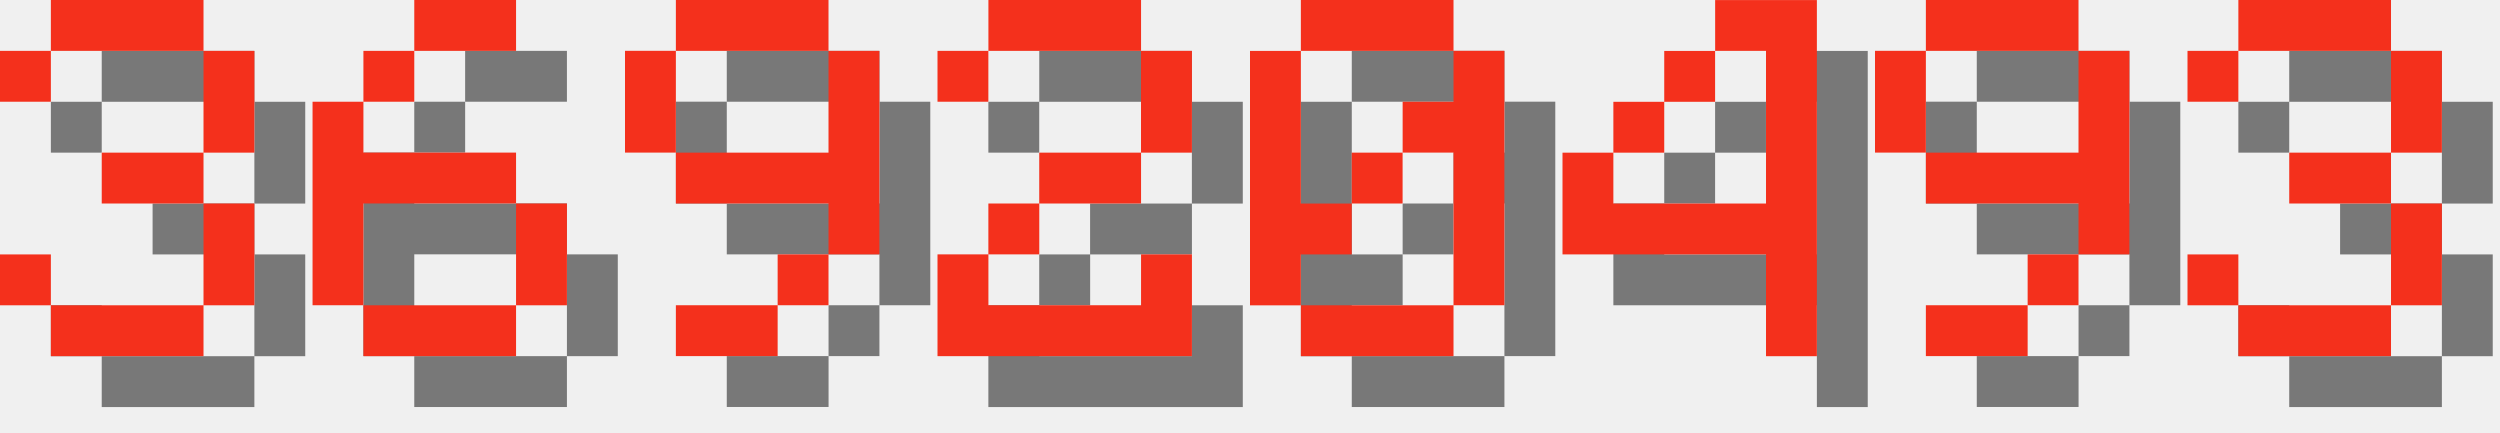
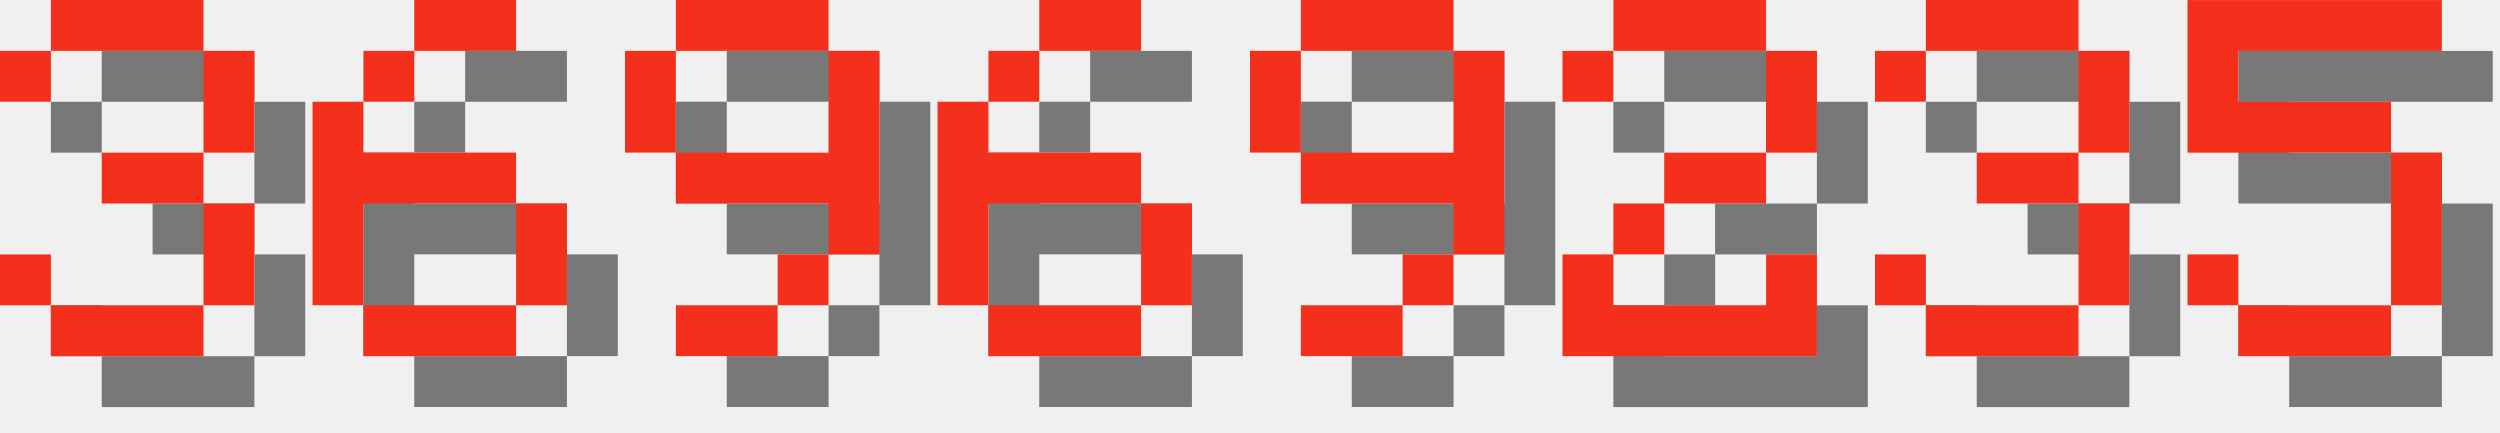
<svg xmlns="http://www.w3.org/2000/svg" version="1.1" width="208.0" height="36">
  <style>
        .text-foreground {
            fill: #F4301C;
        }
        .text-shadow {
            fill: #000000;
            fill-opacity: 0.5;
        }
    </style>
  <g class="digit" id="digit_3" transform="translate(0.0, 0), scale(4)">
    <path id="digit_3_shadow" class="text-shadow" d="m1.058 2.117v1.058h1.058v-1.058h3.175v2.117h-2.117v1.058h2.117v2.117h-3.175v-1.058h-1.058v1.058h1.058v1.058h3.175v-1.058h1.058v-2.117h-1.058v-1.058h1.058v-2.117h-1.058v-1.058h-3.175v1.058h-1.058z" fill-opacity=".5" style="paint-order:stroke fill markers" />
    <path id="digit_3_fg" class="text-foreground" d="m0 1.058v1.058h1.058v-1.058h3.175v2.117h-2.117v1.058h2.117v2.117h-3.175v-1.058h-1.058v1.058h1.058v1.058h3.175v-1.058h1.058v-2.117h-1.058v-1.058h1.058v-2.117h-1.058v-1.058h-3.175v1.058h-1.058z" fill="#fff" style="paint-order:stroke fill markers" />
  </g>
  <g class="digit" id="digit_6" transform="translate(26.0, 0), scale(4)">
    <path id="digit_6_shadow" class="text-shadow" d="m3.175 1.058v1.058h2.117v-1.058h-2.117zm0 1.058h-1.058v1.058h1.058v-1.058zm-1.058 1.058h-1.058v4.233h1.058v-2.117h3.175v-1.058h-3.175v-1.058zm3.175 2.117v2.117h1.058v-2.117h-1.058zm0 2.117h-3.175v1.058h3.175v-1.058z" fill-opacity=".5" style="paint-order:stroke fill markers" />
    <path id="digit_6_fg" class="text-foreground" d="m2.117 0v1.058h2.117v-1.058h-2.117zm0 1.058h-1.058v1.058h1.058v-1.058zm-1.058 1.058h-1.058v4.233h1.058v-2.117h3.175v-1.058h-3.175v-1.058zm3.175 2.117v2.117h1.058v-2.117h-1.058zm0 2.117h-3.175v1.058h3.175v-1.058z" fill="#fff" style="paint-order:stroke fill markers" />
  </g>
  <g class="digit" id="digit_9" transform="translate(52.0, 0), scale(4)">
    <path id="digit_9_shadow" class="text-shadow" d="m2.117 1.058v1.058h3.175v-1.058h-3.175zm3.175 1.058v2.117h-3.175v1.058h3.175v1.058h1.058v-4.233h-1.058zm0 4.233h-1.058v1.058h1.058v-1.058zm-1.058 1.058h-2.117v1.058h2.117v-1.058zm-2.117-3.175v-2.117h-1.058v2.117h1.058z" fill-opacity=".5" style="paint-order:stroke fill markers" />
    <path id="digit_9_fg" class="text-foreground" d="m1.058 0v1.058h3.175v-1.058h-3.175zm3.175 1.058v2.117h-3.175v1.058h3.175v1.058h1.058v-4.233h-1.058zm0 4.233h-1.058v1.058h1.058v-1.058zm-1.058 1.058h-2.117v1.058h2.117v-1.058zm-2.117-3.175v-2.117h-1.058v2.117h1.058z" fill="#fff" style="paint-order:stroke fill markers" />
  </g>
-   <g class="digit" id="digit_2" transform="translate(78.0, 0), scale(4)">
+   <g class="digit" id="digit_6" transform="translate(78.0, 0), scale(4)">
+     <path id="digit_6_shadow" class="text-shadow" d="m3.175 1.058v1.058h2.117v-1.058h-2.117zm0 1.058h-1.058v1.058h1.058v-1.058zm-1.058 1.058h-1.058v4.233h1.058v-2.117h3.175v-1.058h-3.175v-1.058zm3.175 2.117v2.117h1.058v-2.117h-1.058zm0 2.117h-3.175v1.058h3.175v-1.058z" fill-opacity=".5" style="paint-order:stroke fill markers" />
+     <path id="digit_6_fg" class="text-foreground" d="m2.117 0v1.058h2.117v-1.058h-2.117zm0 1.058h-1.058v1.058h1.058v-1.058zm-1.058 1.058h-1.058v4.233h1.058v-2.117h3.175v-1.058h-3.175v-1.058zm3.175 2.117v2.117h1.058v-2.117h-1.058zm0 2.117h-3.175v1.058h3.175v-1.058z" fill="#fff" style="paint-order:stroke fill markers" />
+   </g>
+   <g class="digit" id="digit_9" transform="translate(104.0, 0), scale(4)">
+     <path id="digit_9_shadow" class="text-shadow" d="m2.117 1.058v1.058h3.175v-1.058h-3.175zm3.175 1.058v2.117h-3.175v1.058h3.175v1.058h1.058v-4.233h-1.058zm0 4.233h-1.058v1.058h1.058v-1.058zm-1.058 1.058h-2.117v1.058h2.117v-1.058zm-2.117-3.175v-2.117h-1.058v2.117h1.058z" fill-opacity=".5" style="paint-order:stroke fill markers" />
+     <path id="digit_9_fg" class="text-foreground" d="m1.058 0v1.058h3.175v-1.058h-3.175zm3.175 1.058v2.117h-3.175v1.058h3.175v1.058h1.058v-4.233h-1.058zm0 4.233h-1.058v1.058h1.058v-1.058zm-1.058 1.058h-2.117v1.058h2.117v-1.058zm-2.117-3.175v-2.117h-1.058v2.117h1.058z" fill="#fff" style="paint-order:stroke fill markers" />
+   </g>
+   <g class="digit" id="digit_2" transform="translate(130.0, 0), scale(4)">
    <path id="digit_2_shadow" class="text-shadow" d="m1.058 2.117v1.058h1.058v-1.058h3.175v2.117h-2.117v1.058h-1.058v1.058h-1.058v2.117h5.292v-2.117h-1.058v1.058h-3.175v-1.058h1.058v-1.058h2.117v-1.058h1.058v-2.117h-1.058v-1.058h-3.175v1.058h-1.058z" fill-opacity=".5" style="paint-order:stroke fill markers" />
    <path id="digit_2_fg" class="text-foreground" d="m0 1.058v1.058h1.058v-1.058h3.175v2.117h-2.117v1.058h-1.058v1.058h-1.058v2.117h5.292v-2.117h-1.058v1.058h-3.175v-1.058h1.058v-1.058h2.117v-1.058h1.058v-2.117h-1.058v-1.058h-3.175v1.058h-1.058z" fill="#fff" style="paint-order:stroke fill markers" />
  </g>
-   <g class="digit" id="digit_0" transform="translate(104.0, 0), scale(4)">
-     <path id="digit_0_shadow" class="text-shadow" d="m2.117 1.058v1.058h3.175v-1.058h-3.175zm3.175 1.058v1.058h-1.058v1.058h1.058v3.175h1.058v-5.292h-1.058zm0 5.292h-3.175v1.058h3.175v-1.058zm-3.175 0v-1.058h1.058v-1.058h-1.058v-3.175h-1.058v5.292h1.058zm1.058-2.117h1.058v-1.058h-1.058v1.058z" fill-opacity=".5" style="paint-order:stroke fill markers" />
-     <path id="digit_0_fg" class="text-foreground" d="m1.058 0v1.058h3.175v-1.058h-3.175zm3.175 1.058v1.058h-1.058v1.058h1.058v3.175h1.058v-5.292h-1.058zm0 5.292h-3.175v1.058h3.175v-1.058zm-3.175 0v-1.058h1.058v-1.058h-1.058v-3.175h-1.058v5.292h1.058zm1.058-2.117h1.058v-1.058h-1.058v1.058z" fill="#fff" style="paint-order:stroke fill markers" />
-   </g>
-   <g class="digit" id="digit_4" transform="translate(130.0, 0), scale(4)">
-     <path id="digit_4_shadow" class="text-shadow" d="m4.233 1.058v1.058h1.058v3.175h-3.175v-1.058h-1.058v2.117h4.233v2.117h1.058v-7.408h-2.117zm-2.117 3.175h1.058v-1.058h-1.058v1.058zm1.058-1.058h1.058v-1.058h-1.058v1.058z" fill-opacity=".5" style="paint-order:stroke fill markers" />
-     <path id="digit_4_fg" class="text-foreground" d="m3.175 0v1.058h1.058v3.175h-3.175v-1.058h-1.058v2.117h4.233v2.117h1.058v-7.408h-2.117zm-2.117 3.175h1.058v-1.058h-1.058v1.058zm1.058-1.058h1.058v-1.058h-1.058v1.058z" fill="#fff" style="paint-order:stroke fill markers" />
-   </g>
-   <g class="digit" id="digit_9" transform="translate(156.0, 0), scale(4)">
-     <path id="digit_9_shadow" class="text-shadow" d="m2.117 1.058v1.058h3.175v-1.058h-3.175zm3.175 1.058v2.117h-3.175v1.058h3.175v1.058h1.058v-4.233h-1.058zm0 4.233h-1.058v1.058h1.058v-1.058zm-1.058 1.058h-2.117v1.058h2.117v-1.058zm-2.117-3.175v-2.117h-1.058v2.117h1.058z" fill-opacity=".5" style="paint-order:stroke fill markers" />
-     <path id="digit_9_fg" class="text-foreground" d="m1.058 0v1.058h3.175v-1.058h-3.175zm3.175 1.058v2.117h-3.175v1.058h3.175v1.058h1.058v-4.233h-1.058zm0 4.233h-1.058v1.058h1.058v-1.058zm-1.058 1.058h-2.117v1.058h2.117v-1.058zm-2.117-3.175v-2.117h-1.058v2.117h1.058z" fill="#fff" style="paint-order:stroke fill markers" />
-   </g>
-   <g class="digit" id="digit_3" transform="translate(182.0, 0), scale(4)">
+   <g class="digit" id="digit_3" transform="translate(156.0, 0), scale(4)">
    <path id="digit_3_shadow" class="text-shadow" d="m1.058 2.117v1.058h1.058v-1.058h3.175v2.117h-2.117v1.058h2.117v2.117h-3.175v-1.058h-1.058v1.058h1.058v1.058h3.175v-1.058h1.058v-2.117h-1.058v-1.058h1.058v-2.117h-1.058v-1.058h-3.175v1.058h-1.058z" fill-opacity=".5" style="paint-order:stroke fill markers" />
    <path id="digit_3_fg" class="text-foreground" d="m0 1.058v1.058h1.058v-1.058h3.175v2.117h-2.117v1.058h2.117v2.117h-3.175v-1.058h-1.058v1.058h1.058v1.058h3.175v-1.058h1.058v-2.117h-1.058v-1.058h1.058v-2.117h-1.058v-1.058h-3.175v1.058h-1.058z" fill="#fff" style="paint-order:stroke fill markers" />
  </g>
+   <g class="digit" id="digit_5" transform="translate(182.0, 0), scale(4)">
+     <path id="digit_5_shadow" class="text-shadow" d="m1.058 1.058v3.175h4.233v3.175h-3.175v-1.058h-1.058v1.058h1.058v1.058h3.175v-1.058h1.058v-3.175h-1.058v-1.058h-3.175v-1.058h4.233v-1.058h-5.292z" fill-opacity=".5" style="paint-order:stroke fill markers" />
+     <path id="digit_5_fg" class="text-foreground" d="m0 0v3.175h4.233v3.175h-3.175v-1.058h-1.058v1.058h1.058v1.058h3.175v-1.058h1.058v-3.175h-1.058v-1.058h-3.175v-1.058h4.233v-1.058h-5.292z" fill="#fff" style="paint-order:stroke fill markers" />
+   </g>
</svg>
